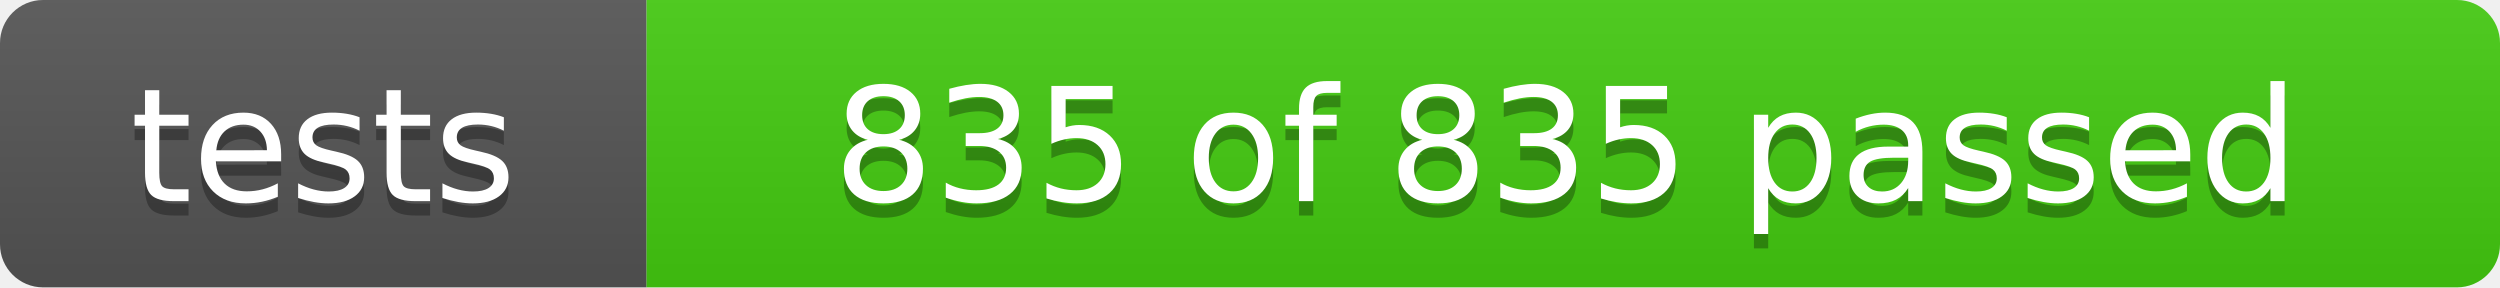
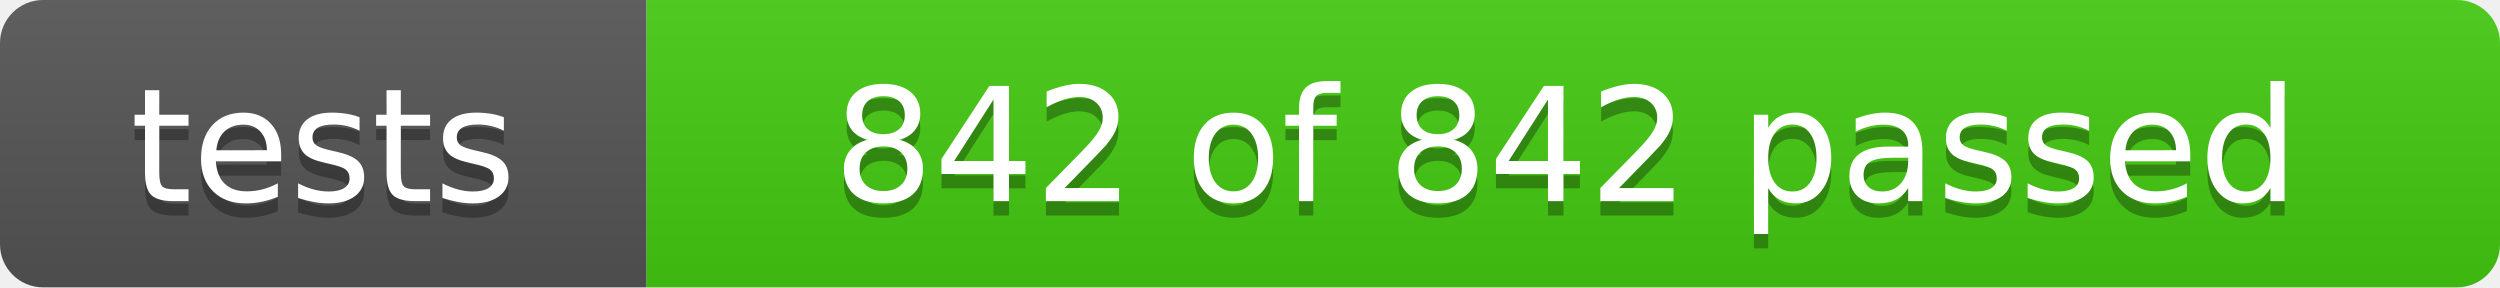
- <svg xmlns="http://www.w3.org/2000/svg" width="174" height="20" role="img" aria-label="tests: 835 of 835 passed">
+ <svg xmlns="http://www.w3.org/2000/svg" width="174" height="20" role="img" aria-label="tests: 842 of 842 passed">
  <linearGradient id="s" x2="0" y2="100%">
    <stop offset="0" stop-color="#bbb" stop-opacity=".1" />
    <stop offset="1" stop-opacity=".1" />
  </linearGradient>
  <clipPath id="r">
    <rect width="174" height="20" rx="3" fill="#fff" />
  </clipPath>
  <g clip-path="url(#r)">
    <rect width="45" height="20" fill="#555" />
    <rect x="45" width="129" height="20" fill="#4c1" />
    <rect width="174" height="20" fill="url(#s)" />
  </g>
  <g fill="#fff" text-anchor="middle" font-family="Verdana,Geneva,DejaVu Sans,sans-serif" font-size="110">
    <text x="225" y="150" fill="#010101" fill-opacity=".3" transform="scale(.1)" textLength="350">tests</text>
    <text x="225" y="140" transform="scale(.1)" textLength="350">tests</text>
-     <text x="1090" y="150" fill="#010101" fill-opacity=".3" transform="scale(.1)" textLength="1190">835 of 835 passed</text>
-     <text x="1090" y="140" transform="scale(.1)" textLength="1190">835 of 835 passed</text>
+     <text x="1090" y="150" fill="#010101" fill-opacity=".3" transform="scale(.1)" textLength="1190">842 of 842 passed</text>
+     <text x="1090" y="140" transform="scale(.1)" textLength="1190">842 of 842 passed</text>
  </g>
</svg>
